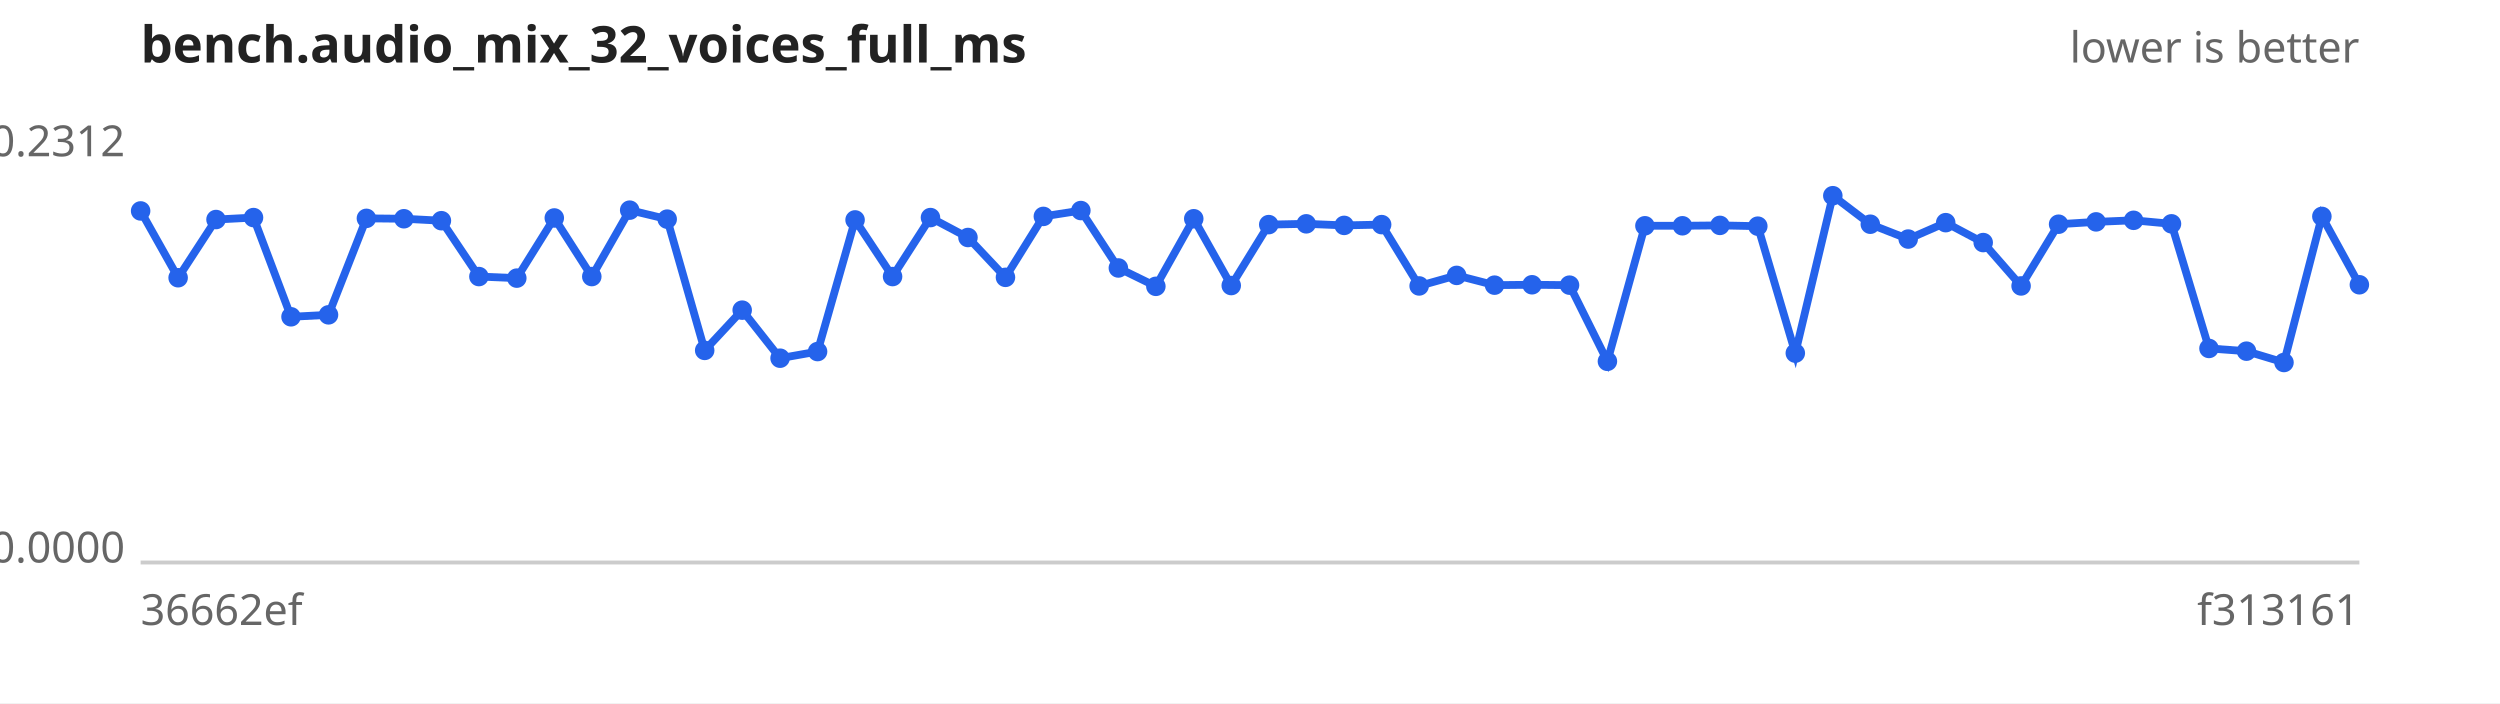
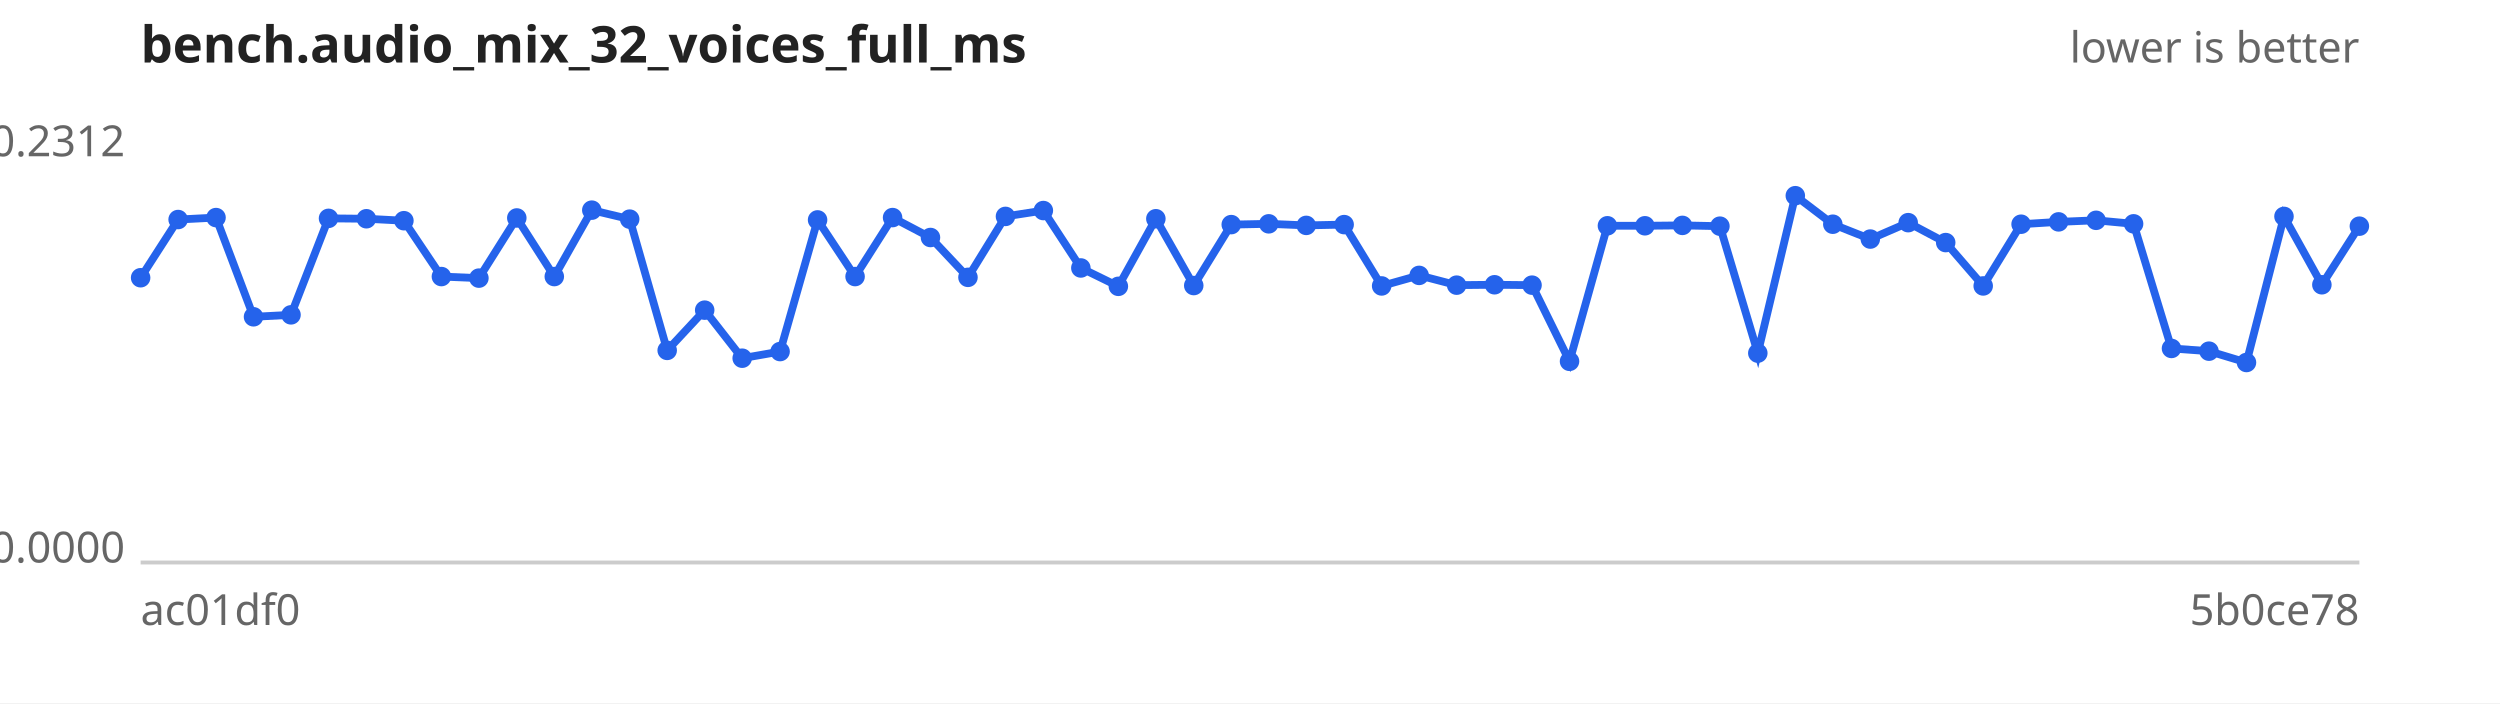
<svg xmlns="http://www.w3.org/2000/svg" width="640" height="180" viewBox="0 0 640 180" font-family="sans-serif" font-size="11">
  <rect width="640" height="180" fill="#ffffff" />
  <text x="36" y="16" font-size="13" font-weight="bold" fill="#222">bench.audio_mix_32_voices_full_ms</text>
  <text x="604" y="16" text-anchor="end" fill="#666">lower is better</text>
  <line x1="36" y1="144" x2="604" y2="144" stroke="#ccc" />
  <text x="32" y="40.0" text-anchor="end" fill="#666">0.2312</text>
  <text x="32" y="144.0" text-anchor="end" fill="#666">0.0000</text>
-   <text x="36" y="160" fill="#666">36662ef</text>
-   <text x="604" y="160" text-anchor="end" fill="#666">f313161</text>
-   <path d="M36.0,54.0 L45.6,71.1 L55.3,56.2 L64.9,55.7 L74.5,81.1 L84.1,80.6 L93.8,55.9 L103.4,56.0 L113.0,56.5 L122.6,70.8 L132.3,71.2 L141.9,55.8 L151.5,70.8 L161.2,53.8 L170.8,56.1 L180.4,89.7 L190.0,79.4 L199.7,91.7 L209.3,90.0 L218.9,56.3 L228.5,70.8 L238.2,55.7 L247.8,60.8 L257.4,71.0 L267.1,55.4 L276.7,53.9 L286.3,68.6 L295.9,73.3 L305.6,56.0 L315.2,73.1 L324.8,57.5 L334.4,57.3 L344.1,57.7 L353.7,57.5 L363.3,73.2 L372.9,70.5 L382.6,73.0 L392.2,72.9 L401.8,73.0 L411.5,92.5 L421.1,57.8 L430.7,57.8 L440.3,57.7 L450.0,57.9 L459.6,90.4 L469.2,50.1 L478.8,57.4 L488.5,61.2 L498.1,57.0 L507.7,62.1 L517.4,73.2 L527.0,57.4 L536.6,56.8 L546.2,56.4 L555.9,57.3 L565.5,89.2 L575.1,89.9 L584.7,92.8 L594.4,55.4 L604.0,72.9" fill="none" stroke="#2563eb" stroke-width="2" />
+   <text x="36" y="160" fill="#666">ac01df0</text>
+   <text x="604" y="160" text-anchor="end" fill="#666">5b0ce78</text>
+   <path d="M36.0,71.1 L45.6,56.2 L55.3,55.7 L64.9,81.1 L74.5,80.6 L84.1,55.9 L93.8,56.0 L103.4,56.5 L113.0,70.8 L122.6,71.2 L132.3,55.8 L141.9,70.8 L151.5,53.8 L161.2,56.1 L170.8,89.7 L180.4,79.4 L190.0,91.7 L199.7,90.0 L209.3,56.3 L218.9,70.8 L228.5,55.7 L238.2,60.8 L247.8,71.0 L257.4,55.4 L267.1,53.9 L276.7,68.6 L286.3,73.3 L295.9,56.0 L305.6,73.1 L315.2,57.5 L324.8,57.3 L334.4,57.7 L344.1,57.5 L353.7,73.2 L363.3,70.5 L372.9,73.0 L382.6,72.9 L392.2,73.0 L401.8,92.5 L411.5,57.8 L421.1,57.8 L430.7,57.7 L440.3,57.9 L450.0,90.4 L459.6,50.1 L469.2,57.4 L478.8,61.2 L488.5,57.0 L498.1,62.1 L507.7,73.2 L517.4,57.4 L527.0,56.8 L536.6,56.4 L546.2,57.3 L555.9,89.2 L565.5,89.9 L575.1,92.8 L584.7,55.4 L594.4,72.9 L604.0,57.9" fill="none" stroke="#2563eb" stroke-width="2" />
  <g fill="#2563eb">
-     <circle cx="36.0" cy="54.0" r="2.5" />
-     <circle cx="45.6" cy="71.1" r="2.5" />
-     <circle cx="55.3" cy="56.2" r="2.5" />
-     <circle cx="64.9" cy="55.7" r="2.5" />
-     <circle cx="74.5" cy="81.1" r="2.5" />
-     <circle cx="84.1" cy="80.6" r="2.5" />
-     <circle cx="93.8" cy="55.9" r="2.5" />
-     <circle cx="103.4" cy="56.0" r="2.5" />
-     <circle cx="113.0" cy="56.5" r="2.5" />
-     <circle cx="122.6" cy="70.8" r="2.5" />
-     <circle cx="132.3" cy="71.2" r="2.5" />
-     <circle cx="141.9" cy="55.8" r="2.5" />
-     <circle cx="151.5" cy="70.8" r="2.5" />
-     <circle cx="161.2" cy="53.8" r="2.5" />
-     <circle cx="170.8" cy="56.1" r="2.5" />
-     <circle cx="180.4" cy="89.7" r="2.5" />
-     <circle cx="190.0" cy="79.4" r="2.5" />
-     <circle cx="199.7" cy="91.7" r="2.5" />
-     <circle cx="209.3" cy="90.0" r="2.5" />
-     <circle cx="218.9" cy="56.3" r="2.5" />
-     <circle cx="228.5" cy="70.8" r="2.5" />
-     <circle cx="238.2" cy="55.7" r="2.5" />
-     <circle cx="247.8" cy="60.8" r="2.5" />
-     <circle cx="257.4" cy="71.0" r="2.5" />
-     <circle cx="267.1" cy="55.4" r="2.5" />
-     <circle cx="276.7" cy="53.9" r="2.5" />
-     <circle cx="286.3" cy="68.6" r="2.5" />
-     <circle cx="295.9" cy="73.3" r="2.5" />
-     <circle cx="305.6" cy="56.0" r="2.5" />
-     <circle cx="315.2" cy="73.1" r="2.5" />
-     <circle cx="324.8" cy="57.5" r="2.5" />
-     <circle cx="334.4" cy="57.3" r="2.5" />
-     <circle cx="344.1" cy="57.7" r="2.5" />
-     <circle cx="353.7" cy="57.5" r="2.5" />
-     <circle cx="363.3" cy="73.2" r="2.5" />
-     <circle cx="372.9" cy="70.5" r="2.5" />
-     <circle cx="382.6" cy="73.0" r="2.5" />
-     <circle cx="392.2" cy="72.9" r="2.5" />
-     <circle cx="401.8" cy="73.0" r="2.5" />
-     <circle cx="411.5" cy="92.5" r="2.5" />
+     <circle cx="36.0" cy="71.1" r="2.5" />
+     <circle cx="45.6" cy="56.2" r="2.5" />
+     <circle cx="55.3" cy="55.7" r="2.5" />
+     <circle cx="64.9" cy="81.1" r="2.5" />
+     <circle cx="74.5" cy="80.6" r="2.5" />
+     <circle cx="84.1" cy="55.9" r="2.5" />
+     <circle cx="93.8" cy="56.0" r="2.5" />
+     <circle cx="103.4" cy="56.5" r="2.5" />
+     <circle cx="113.0" cy="70.8" r="2.5" />
+     <circle cx="122.6" cy="71.2" r="2.5" />
+     <circle cx="132.3" cy="55.8" r="2.5" />
+     <circle cx="141.9" cy="70.8" r="2.5" />
+     <circle cx="151.5" cy="53.8" r="2.5" />
+     <circle cx="161.2" cy="56.1" r="2.5" />
+     <circle cx="170.8" cy="89.7" r="2.5" />
+     <circle cx="180.4" cy="79.4" r="2.5" />
+     <circle cx="190.0" cy="91.7" r="2.5" />
+     <circle cx="199.7" cy="90.0" r="2.5" />
+     <circle cx="209.3" cy="56.3" r="2.5" />
+     <circle cx="218.9" cy="70.8" r="2.5" />
+     <circle cx="228.5" cy="55.7" r="2.5" />
+     <circle cx="238.2" cy="60.8" r="2.5" />
+     <circle cx="247.8" cy="71.0" r="2.5" />
+     <circle cx="257.4" cy="55.4" r="2.5" />
+     <circle cx="267.1" cy="53.9" r="2.5" />
+     <circle cx="276.7" cy="68.6" r="2.5" />
+     <circle cx="286.3" cy="73.3" r="2.5" />
+     <circle cx="295.9" cy="56.0" r="2.5" />
+     <circle cx="305.6" cy="73.1" r="2.5" />
+     <circle cx="315.2" cy="57.5" r="2.5" />
+     <circle cx="324.8" cy="57.3" r="2.5" />
+     <circle cx="334.4" cy="57.7" r="2.5" />
+     <circle cx="344.1" cy="57.5" r="2.5" />
+     <circle cx="353.7" cy="73.2" r="2.5" />
+     <circle cx="363.3" cy="70.5" r="2.5" />
+     <circle cx="372.9" cy="73.0" r="2.5" />
+     <circle cx="382.6" cy="72.9" r="2.5" />
+     <circle cx="392.2" cy="73.0" r="2.5" />
+     <circle cx="401.8" cy="92.5" r="2.5" />
+     <circle cx="411.5" cy="57.8" r="2.5" />
    <circle cx="421.1" cy="57.8" r="2.5" />
-     <circle cx="430.7" cy="57.8" r="2.5" />
-     <circle cx="440.3" cy="57.7" r="2.5" />
-     <circle cx="450.0" cy="57.9" r="2.5" />
-     <circle cx="459.6" cy="90.4" r="2.5" />
-     <circle cx="469.2" cy="50.1" r="2.5" />
-     <circle cx="478.8" cy="57.4" r="2.5" />
-     <circle cx="488.5" cy="61.2" r="2.5" />
-     <circle cx="498.1" cy="57.0" r="2.5" />
-     <circle cx="507.7" cy="62.1" r="2.5" />
-     <circle cx="517.4" cy="73.2" r="2.5" />
-     <circle cx="527.0" cy="57.4" r="2.5" />
-     <circle cx="536.6" cy="56.8" r="2.5" />
-     <circle cx="546.2" cy="56.4" r="2.5" />
-     <circle cx="555.9" cy="57.3" r="2.5" />
-     <circle cx="565.5" cy="89.2" r="2.5" />
-     <circle cx="575.1" cy="89.9" r="2.5" />
-     <circle cx="584.7" cy="92.8" r="2.5" />
-     <circle cx="594.4" cy="55.4" r="2.5" />
-     <circle cx="604.0" cy="72.9" r="2.5" />
+     <circle cx="430.7" cy="57.7" r="2.5" />
+     <circle cx="440.3" cy="57.9" r="2.5" />
+     <circle cx="450.0" cy="90.4" r="2.5" />
+     <circle cx="459.6" cy="50.1" r="2.5" />
+     <circle cx="469.2" cy="57.4" r="2.5" />
+     <circle cx="478.8" cy="61.2" r="2.5" />
+     <circle cx="488.5" cy="57.0" r="2.5" />
+     <circle cx="498.1" cy="62.1" r="2.5" />
+     <circle cx="507.7" cy="73.2" r="2.5" />
+     <circle cx="517.4" cy="57.4" r="2.5" />
+     <circle cx="527.0" cy="56.8" r="2.5" />
+     <circle cx="536.6" cy="56.4" r="2.5" />
+     <circle cx="546.2" cy="57.3" r="2.5" />
+     <circle cx="555.9" cy="89.2" r="2.5" />
+     <circle cx="565.5" cy="89.9" r="2.5" />
+     <circle cx="575.1" cy="92.8" r="2.5" />
+     <circle cx="584.7" cy="55.4" r="2.5" />
+     <circle cx="594.4" cy="72.9" r="2.5" />
+     <circle cx="604.0" cy="57.9" r="2.5" />
  </g>
</svg>
